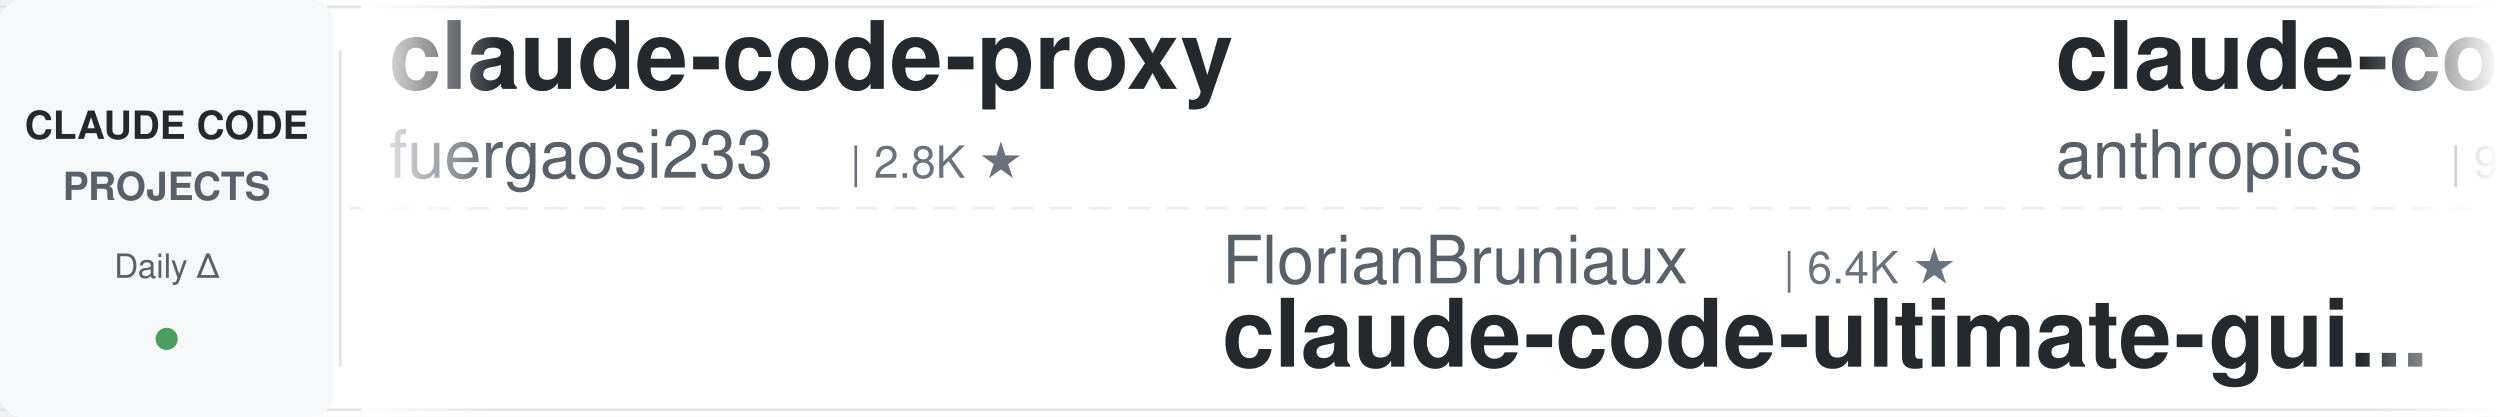
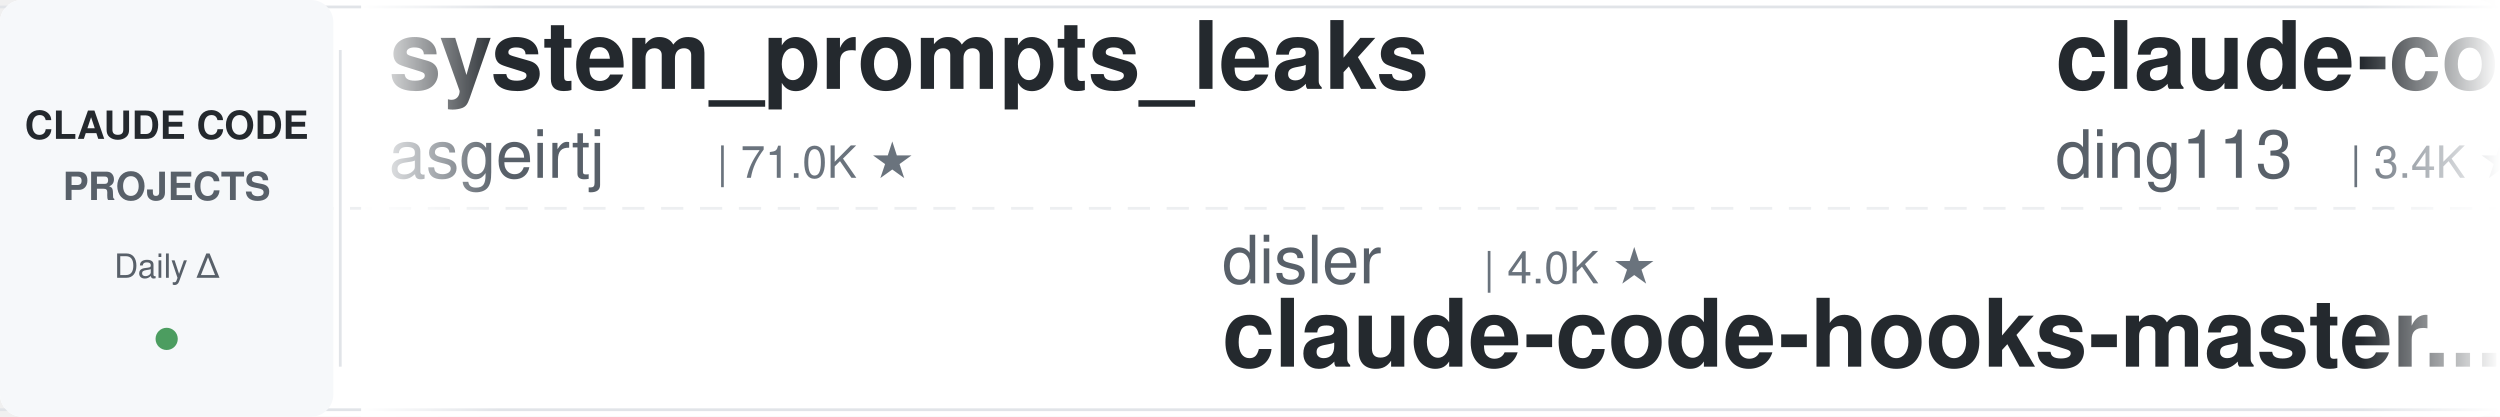
<svg xmlns="http://www.w3.org/2000/svg" width="900" height="150">
  <defs>
    <linearGradient id="leftFade" x1="0%" y1="0%" x2="100%" y2="0%">
      <stop offset="0%" style="stop-color:#ffffff;stop-opacity:1" />
      <stop offset="100%" style="stop-color:#ffffff;stop-opacity:0" />
    </linearGradient>
    <linearGradient id="rightFade" x1="0%" y1="0%" x2="100%" y2="0%">
      <stop offset="0%" style="stop-color:#ffffff;stop-opacity:0" />
      <stop offset="100%" style="stop-color:#ffffff;stop-opacity:1" />
    </linearGradient>
  </defs>
  <rect width="900" height="150" fill="#ffffff" rx="8" />
  <rect x="0" y="2" width="900" height="1" fill="#e1e4e8" />
  <rect x="0" y="147" width="900" height="1" fill="#e1e4e8" />
  <line x1="0" y1="75" x2="900" y2="75" stroke="#e1e4e8" stroke-width="1" stroke-dasharray="8 6" opacity="0.6" />
  <rect x="0" y="0" width="120" height="150" fill="#f6f8fa" rx="8" />
  <text x="60" y="50" font-family="-apple-system, BlinkMacSystemFont, 'Segoe UI', Helvetica, Arial, sans-serif" font-size="14" font-weight="600" fill="#24292e" text-anchor="middle">CLAUDE CODE</text>
  <text x="60" y="72" font-family="-apple-system, BlinkMacSystemFont, 'Segoe UI', Helvetica, Arial, sans-serif" font-size="14" font-weight="600" fill="#586069" text-anchor="middle">PROJECTS</text>
  <text x="60" y="100" font-family="-apple-system, BlinkMacSystemFont, 'Segoe UI', Helvetica, Arial, sans-serif" font-size="12" font-weight="500" fill="#586069" text-anchor="middle">Daily Δ</text>
  <circle cx="60" cy="122" r="4" fill="#22863a" opacity="0.8" />
  <rect x="122" y="18" width="1" height="114" fill="#e1e4e8" />
  <clipPath id="tickerClip">
    <rect x="130" y="0" width="770" height="150" />
  </clipPath>
  <g clip-path="url(#tickerClip)">
    <g id="tickerItems">
      <animateTransform attributeName="transform" attributeType="XML" type="translate" from="0 0" to="-3000 0" dur="54s" repeatCount="indefinite" />
      <g transform="translate(0, 0)">
-         <text x="140" y="32" font-family="-apple-system, BlinkMacSystemFont, 'Segoe UI', Helvetica, Arial, sans-serif" font-size="34" font-weight="600" fill="#24292e">claude-code-proxy</text>
-         <text x="140" y="64" font-family="-apple-system, BlinkMacSystemFont, 'Segoe UI', Helvetica, Arial, sans-serif" font-size="24" font-weight="400" fill="#586069">fuergaosi233</text>
-         <text x="306" y="64" font-family="-apple-system, BlinkMacSystemFont, 'Segoe UI', Helvetica, Arial, sans-serif" font-size="16" font-weight="500" fill="#6a737d">| 2.8K ★</text>
+         <text x="140" y="32" font-family="-apple-system, BlinkMacSystemFont, 'Segoe UI', Helvetica, Arial, sans-serif" font-size="34" font-weight="600" fill="#24292e">system_prompts_leaks</text>
+         <text x="140" y="64" font-family="-apple-system, BlinkMacSystemFont, 'Segoe UI', Helvetica, Arial, sans-serif" font-size="24" font-weight="400" fill="#586069">asgeirtj</text>
+         <text x="258" y="64" font-family="-apple-system, BlinkMacSystemFont, 'Segoe UI', Helvetica, Arial, sans-serif" font-size="16" font-weight="500" fill="#6a737d">| 71.0K ★</text>
      </g>
      <g transform="translate(300, 0)">
+         <text x="140" y="102" font-family="-apple-system, BlinkMacSystemFont, 'Segoe UI', Helvetica, Arial, sans-serif" font-size="24" font-weight="400" fill="#586069">disler</text>
+         <text x="234" y="102" font-family="-apple-system, BlinkMacSystemFont, 'Segoe UI', Helvetica, Arial, sans-serif" font-size="16" font-weight="500" fill="#6a737d">| 4.0K ★</text>
+         <text x="140" y="132" font-family="-apple-system, BlinkMacSystemFont, 'Segoe UI', Helvetica, Arial, sans-serif" font-size="34" font-weight="600" fill="#24292e">claude-code-hooks-master...</text>
+       </g>
+       <g transform="translate(600, 0)">
+         <text x="140" y="32" font-family="-apple-system, BlinkMacSystemFont, 'Segoe UI', Helvetica, Arial, sans-serif" font-size="34" font-weight="600" fill="#24292e">claude-code-hub</text>
+         <text x="140" y="64" font-family="-apple-system, BlinkMacSystemFont, 'Segoe UI', Helvetica, Arial, sans-serif" font-size="24" font-weight="400" fill="#586069">ding113</text>
+         <text x="246" y="64" font-family="-apple-system, BlinkMacSystemFont, 'Segoe UI', Helvetica, Arial, sans-serif" font-size="16" font-weight="500" fill="#6a737d">| 3.4K ★</text>
+       </g>
+       <g transform="translate(900, 0)">
+         <text x="140" y="102" font-family="-apple-system, BlinkMacSystemFont, 'Segoe UI', Helvetica, Arial, sans-serif" font-size="24" font-weight="400" fill="#586069">fuergaosi233</text>
+         <text x="306" y="102" font-family="-apple-system, BlinkMacSystemFont, 'Segoe UI', Helvetica, Arial, sans-serif" font-size="16" font-weight="500" fill="#6a737d">| 2.8K ★</text>
+         <text x="140" y="132" font-family="-apple-system, BlinkMacSystemFont, 'Segoe UI', Helvetica, Arial, sans-serif" font-size="34" font-weight="600" fill="#24292e">claude-code-proxy</text>
+       </g>
+       <g transform="translate(1200, 0)">
+         <text x="140" y="32" font-family="-apple-system, BlinkMacSystemFont, 'Segoe UI', Helvetica, Arial, sans-serif" font-size="34" font-weight="600" fill="#24292e">claude-code-rust</text>
+         <text x="140" y="64" font-family="-apple-system, BlinkMacSystemFont, 'Segoe UI', Helvetica, Arial, sans-serif" font-size="24" font-weight="400" fill="#586069">lorryjovens-hub</text>
+         <text x="342" y="64" font-family="-apple-system, BlinkMacSystemFont, 'Segoe UI', Helvetica, Arial, sans-serif" font-size="16" font-weight="500" fill="#6a737d">| 1.7K ★</text>
+       </g>
+       <g transform="translate(1500, 0)">
+         <text x="140" y="102" font-family="-apple-system, BlinkMacSystemFont, 'Segoe UI', Helvetica, Arial, sans-serif" font-size="24" font-weight="400" fill="#586069">zebbern</text>
+         <text x="246" y="102" font-family="-apple-system, BlinkMacSystemFont, 'Segoe UI', Helvetica, Arial, sans-serif" font-size="16" font-weight="500" fill="#6a737d">| 4.7K ★</text>
+         <text x="140" y="132" font-family="-apple-system, BlinkMacSystemFont, 'Segoe UI', Helvetica, Arial, sans-serif" font-size="34" font-weight="600" fill="#24292e">claude-code-guide</text>
+       </g>
+       <g transform="translate(1800, 0)">
+         <text x="140" y="32" font-family="-apple-system, BlinkMacSystemFont, 'Segoe UI', Helvetica, Arial, sans-serif" font-size="34" font-weight="600" fill="#24292e">claude-code-infrastructu...</text>
+         <text x="140" y="64" font-family="-apple-system, BlinkMacSystemFont, 'Segoe UI', Helvetica, Arial, sans-serif" font-size="24" font-weight="400" fill="#586069">diet103</text>
+         <text x="246" y="64" font-family="-apple-system, BlinkMacSystemFont, 'Segoe UI', Helvetica, Arial, sans-serif" font-size="16" font-weight="500" fill="#6a737d">| 10.0K ★</text>
+       </g>
+       <g transform="translate(2100, 0)">
        <text x="140" y="102" font-family="-apple-system, BlinkMacSystemFont, 'Segoe UI', Helvetica, Arial, sans-serif" font-size="24" font-weight="400" fill="#586069">FlorianBruniaux</text>
        <text x="342" y="102" font-family="-apple-system, BlinkMacSystemFont, 'Segoe UI', Helvetica, Arial, sans-serif" font-size="16" font-weight="500" fill="#6a737d">| 6.4K ★</text>
        <text x="140" y="132" font-family="-apple-system, BlinkMacSystemFont, 'Segoe UI', Helvetica, Arial, sans-serif" font-size="34" font-weight="600" fill="#24292e">claude-code-ultimate-gui...</text>
      </g>
-       <g transform="translate(600, 0)">
-         <text x="140" y="32" font-family="-apple-system, BlinkMacSystemFont, 'Segoe UI', Helvetica, Arial, sans-serif" font-size="34" font-weight="600" fill="#24292e">claude-code-action</text>
-         <text x="140" y="64" font-family="-apple-system, BlinkMacSystemFont, 'Segoe UI', Helvetica, Arial, sans-serif" font-size="24" font-weight="400" fill="#586069">anthropics</text>
-         <text x="282" y="64" font-family="-apple-system, BlinkMacSystemFont, 'Segoe UI', Helvetica, Arial, sans-serif" font-size="16" font-weight="500" fill="#6a737d">| 9.8K ★</text>
-       </g>
-       <g transform="translate(900, 0)">
-         <text x="140" y="102" font-family="-apple-system, BlinkMacSystemFont, 'Segoe UI', Helvetica, Arial, sans-serif" font-size="24" font-weight="400" fill="#586069">liuup</text>
-         <text x="222" y="102" font-family="-apple-system, BlinkMacSystemFont, 'Segoe UI', Helvetica, Arial, sans-serif" font-size="16" font-weight="500" fill="#6a737d">| 4.1K ★</text>
-         <text x="140" y="132" font-family="-apple-system, BlinkMacSystemFont, 'Segoe UI', Helvetica, Arial, sans-serif" font-size="34" font-weight="600" fill="#24292e">claude-code-analysis</text>
-       </g>
-       <g transform="translate(1200, 0)">
-         <text x="140" y="32" font-family="-apple-system, BlinkMacSystemFont, 'Segoe UI', Helvetica, Arial, sans-serif" font-size="34" font-weight="600" fill="#24292e">claude-code-video-toolki...</text>
-         <text x="140" y="64" font-family="-apple-system, BlinkMacSystemFont, 'Segoe UI', Helvetica, Arial, sans-serif" font-size="24" font-weight="400" fill="#586069">digitalsamba</text>
-         <text x="306" y="64" font-family="-apple-system, BlinkMacSystemFont, 'Segoe UI', Helvetica, Arial, sans-serif" font-size="16" font-weight="500" fill="#6a737d">| 2.5K ★</text>
-       </g>
-       <g transform="translate(1500, 0)">
-         <text x="140" y="102" font-family="-apple-system, BlinkMacSystemFont, 'Segoe UI', Helvetica, Arial, sans-serif" font-size="24" font-weight="400" fill="#586069">wanshuiyin</text>
-         <text x="282" y="102" font-family="-apple-system, BlinkMacSystemFont, 'Segoe UI', Helvetica, Arial, sans-serif" font-size="16" font-weight="500" fill="#6a737d">| 18.8K ★</text>
-         <text x="140" y="132" font-family="-apple-system, BlinkMacSystemFont, 'Segoe UI', Helvetica, Arial, sans-serif" font-size="34" font-weight="600" fill="#24292e">Auto-claude-code-researc...</text>
-       </g>
-       <g transform="translate(1800, 0)">
-         <text x="140" y="32" font-family="-apple-system, BlinkMacSystemFont, 'Segoe UI', Helvetica, Arial, sans-serif" font-size="34" font-weight="600" fill="#24292e">Claude-Code-Source-Study</text>
-         <text x="140" y="64" font-family="-apple-system, BlinkMacSystemFont, 'Segoe UI', Helvetica, Arial, sans-serif" font-size="24" font-weight="400" fill="#586069">luyao618</text>
-         <text x="258" y="64" font-family="-apple-system, BlinkMacSystemFont, 'Segoe UI', Helvetica, Arial, sans-serif" font-size="16" font-weight="500" fill="#6a737d">| 1.7K ★</text>
-       </g>
-       <g transform="translate(2100, 0)">
-         <text x="140" y="102" font-family="-apple-system, BlinkMacSystemFont, 'Segoe UI', Helvetica, Arial, sans-serif" font-size="24" font-weight="400" fill="#586069">OneRedOak</text>
-         <text x="270" y="102" font-family="-apple-system, BlinkMacSystemFont, 'Segoe UI', Helvetica, Arial, sans-serif" font-size="16" font-weight="500" fill="#6a737d">| 3.9K ★</text>
-         <text x="140" y="132" font-family="-apple-system, BlinkMacSystemFont, 'Segoe UI', Helvetica, Arial, sans-serif" font-size="34" font-weight="600" fill="#24292e">claude-code-workflows</text>
-       </g>
      <g transform="translate(2400, 0)">
-         <text x="140" y="32" font-family="-apple-system, BlinkMacSystemFont, 'Segoe UI', Helvetica, Arial, sans-serif" font-size="34" font-weight="600" fill="#24292e">claude-code-from-source</text>
-         <text x="140" y="64" font-family="-apple-system, BlinkMacSystemFont, 'Segoe UI', Helvetica, Arial, sans-serif" font-size="24" font-weight="400" fill="#586069">alejandrobalderas</text>
-         <text x="366" y="64" font-family="-apple-system, BlinkMacSystemFont, 'Segoe UI', Helvetica, Arial, sans-serif" font-size="16" font-weight="500" fill="#6a737d">| 3.0K ★</text>
+         <text x="140" y="32" font-family="-apple-system, BlinkMacSystemFont, 'Segoe UI', Helvetica, Arial, sans-serif" font-size="34" font-weight="600" fill="#24292e">claude-code-from-scratch</text>
+         <text x="140" y="64" font-family="-apple-system, BlinkMacSystemFont, 'Segoe UI', Helvetica, Arial, sans-serif" font-size="24" font-weight="400" fill="#586069">Windy3f3f3f3f</text>
+         <text x="318" y="64" font-family="-apple-system, BlinkMacSystemFont, 'Segoe UI', Helvetica, Arial, sans-serif" font-size="16" font-weight="500" fill="#6a737d">| 2.8K ★</text>
      </g>
      <g transform="translate(2700, 0)">
-         <text x="140" y="102" font-family="-apple-system, BlinkMacSystemFont, 'Segoe UI', Helvetica, Arial, sans-serif" font-size="24" font-weight="400" fill="#586069">feiskyer</text>
-         <text x="258" y="102" font-family="-apple-system, BlinkMacSystemFont, 'Segoe UI', Helvetica, Arial, sans-serif" font-size="16" font-weight="500" fill="#6a737d">| 1.7K ★</text>
-         <text x="140" y="132" font-family="-apple-system, BlinkMacSystemFont, 'Segoe UI', Helvetica, Arial, sans-serif" font-size="34" font-weight="600" fill="#24292e">claude-code-settings</text>
+         <text x="140" y="102" font-family="-apple-system, BlinkMacSystemFont, 'Segoe UI', Helvetica, Arial, sans-serif" font-size="24" font-weight="400" fill="#586069">huangserva</text>
+         <text x="282" y="102" font-family="-apple-system, BlinkMacSystemFont, 'Segoe UI', Helvetica, Arial, sans-serif" font-size="16" font-weight="500" fill="#6a737d">| 631 ★</text>
+         <text x="140" y="132" font-family="-apple-system, BlinkMacSystemFont, 'Segoe UI', Helvetica, Arial, sans-serif" font-size="34" font-weight="600" fill="#24292e">claude-code-cli</text>
      </g>
      <g transform="translate(3000, 0)">
-         <text x="140" y="32" font-family="-apple-system, BlinkMacSystemFont, 'Segoe UI', Helvetica, Arial, sans-serif" font-size="34" font-weight="600" fill="#24292e">claude-code-proxy</text>
-         <text x="140" y="64" font-family="-apple-system, BlinkMacSystemFont, 'Segoe UI', Helvetica, Arial, sans-serif" font-size="24" font-weight="400" fill="#586069">fuergaosi233</text>
-         <text x="306" y="64" font-family="-apple-system, BlinkMacSystemFont, 'Segoe UI', Helvetica, Arial, sans-serif" font-size="16" font-weight="500" fill="#6a737d">| 2.8K ★</text>
+         <text x="140" y="32" font-family="-apple-system, BlinkMacSystemFont, 'Segoe UI', Helvetica, Arial, sans-serif" font-size="34" font-weight="600" fill="#24292e">system_prompts_leaks</text>
+         <text x="140" y="64" font-family="-apple-system, BlinkMacSystemFont, 'Segoe UI', Helvetica, Arial, sans-serif" font-size="24" font-weight="400" fill="#586069">asgeirtj</text>
+         <text x="258" y="64" font-family="-apple-system, BlinkMacSystemFont, 'Segoe UI', Helvetica, Arial, sans-serif" font-size="16" font-weight="500" fill="#6a737d">| 71.0K ★</text>
      </g>
      <g transform="translate(3300, 0)">
-         <text x="140" y="102" font-family="-apple-system, BlinkMacSystemFont, 'Segoe UI', Helvetica, Arial, sans-serif" font-size="24" font-weight="400" fill="#586069">FlorianBruniaux</text>
-         <text x="342" y="102" font-family="-apple-system, BlinkMacSystemFont, 'Segoe UI', Helvetica, Arial, sans-serif" font-size="16" font-weight="500" fill="#6a737d">| 6.4K ★</text>
-         <text x="140" y="132" font-family="-apple-system, BlinkMacSystemFont, 'Segoe UI', Helvetica, Arial, sans-serif" font-size="34" font-weight="600" fill="#24292e">claude-code-ultimate-gui...</text>
+         <text x="140" y="102" font-family="-apple-system, BlinkMacSystemFont, 'Segoe UI', Helvetica, Arial, sans-serif" font-size="24" font-weight="400" fill="#586069">disler</text>
+         <text x="234" y="102" font-family="-apple-system, BlinkMacSystemFont, 'Segoe UI', Helvetica, Arial, sans-serif" font-size="16" font-weight="500" fill="#6a737d">| 4.0K ★</text>
+         <text x="140" y="132" font-family="-apple-system, BlinkMacSystemFont, 'Segoe UI', Helvetica, Arial, sans-serif" font-size="34" font-weight="600" fill="#24292e">claude-code-hooks-master...</text>
      </g>
      <g transform="translate(3600, 0)">
-         <text x="140" y="32" font-family="-apple-system, BlinkMacSystemFont, 'Segoe UI', Helvetica, Arial, sans-serif" font-size="34" font-weight="600" fill="#24292e">claude-code-action</text>
-         <text x="140" y="64" font-family="-apple-system, BlinkMacSystemFont, 'Segoe UI', Helvetica, Arial, sans-serif" font-size="24" font-weight="400" fill="#586069">anthropics</text>
-         <text x="282" y="64" font-family="-apple-system, BlinkMacSystemFont, 'Segoe UI', Helvetica, Arial, sans-serif" font-size="16" font-weight="500" fill="#6a737d">| 9.8K ★</text>
+         <text x="140" y="32" font-family="-apple-system, BlinkMacSystemFont, 'Segoe UI', Helvetica, Arial, sans-serif" font-size="34" font-weight="600" fill="#24292e">claude-code-hub</text>
+         <text x="140" y="64" font-family="-apple-system, BlinkMacSystemFont, 'Segoe UI', Helvetica, Arial, sans-serif" font-size="24" font-weight="400" fill="#586069">ding113</text>
+         <text x="246" y="64" font-family="-apple-system, BlinkMacSystemFont, 'Segoe UI', Helvetica, Arial, sans-serif" font-size="16" font-weight="500" fill="#6a737d">| 3.4K ★</text>
      </g>
      <g transform="translate(3900, 0)">
-         <text x="140" y="102" font-family="-apple-system, BlinkMacSystemFont, 'Segoe UI', Helvetica, Arial, sans-serif" font-size="24" font-weight="400" fill="#586069">liuup</text>
-         <text x="222" y="102" font-family="-apple-system, BlinkMacSystemFont, 'Segoe UI', Helvetica, Arial, sans-serif" font-size="16" font-weight="500" fill="#6a737d">| 4.1K ★</text>
-         <text x="140" y="132" font-family="-apple-system, BlinkMacSystemFont, 'Segoe UI', Helvetica, Arial, sans-serif" font-size="34" font-weight="600" fill="#24292e">claude-code-analysis</text>
+         <text x="140" y="102" font-family="-apple-system, BlinkMacSystemFont, 'Segoe UI', Helvetica, Arial, sans-serif" font-size="24" font-weight="400" fill="#586069">fuergaosi233</text>
+         <text x="306" y="102" font-family="-apple-system, BlinkMacSystemFont, 'Segoe UI', Helvetica, Arial, sans-serif" font-size="16" font-weight="500" fill="#6a737d">| 2.8K ★</text>
+         <text x="140" y="132" font-family="-apple-system, BlinkMacSystemFont, 'Segoe UI', Helvetica, Arial, sans-serif" font-size="34" font-weight="600" fill="#24292e">claude-code-proxy</text>
      </g>
    </g>
  </g>
  <rect x="130" y="0" width="50" height="150" fill="url(#leftFade)" />
  <rect x="850" y="0" width="50" height="150" fill="url(#rightFade)" />
</svg>
